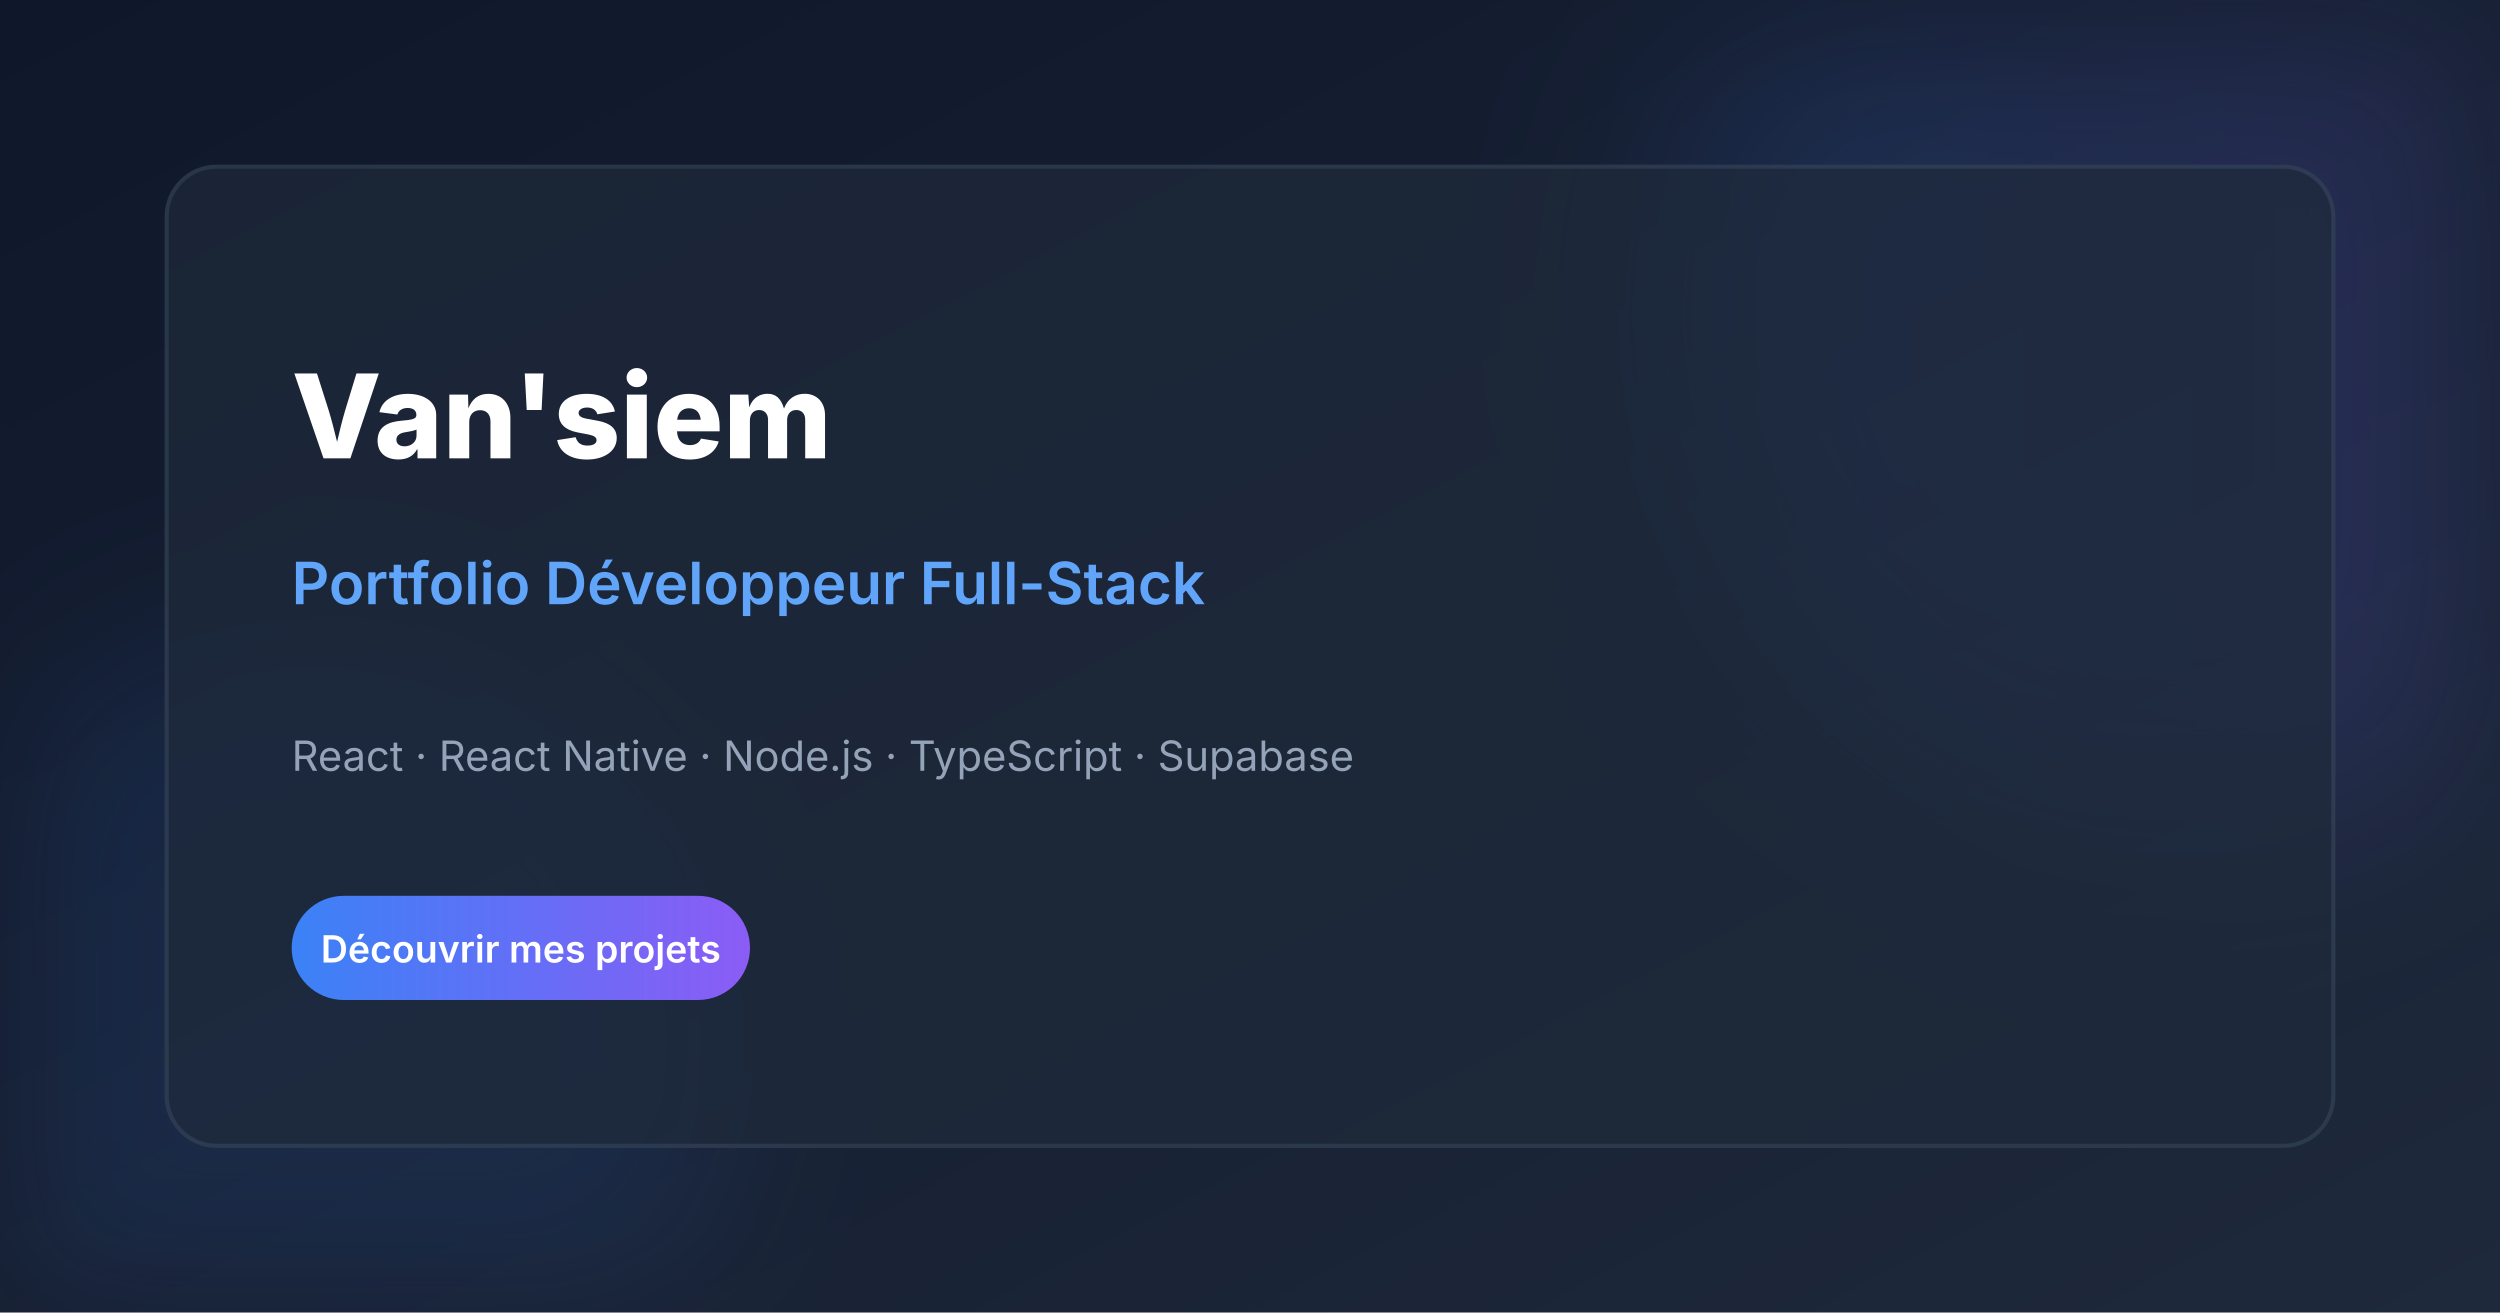
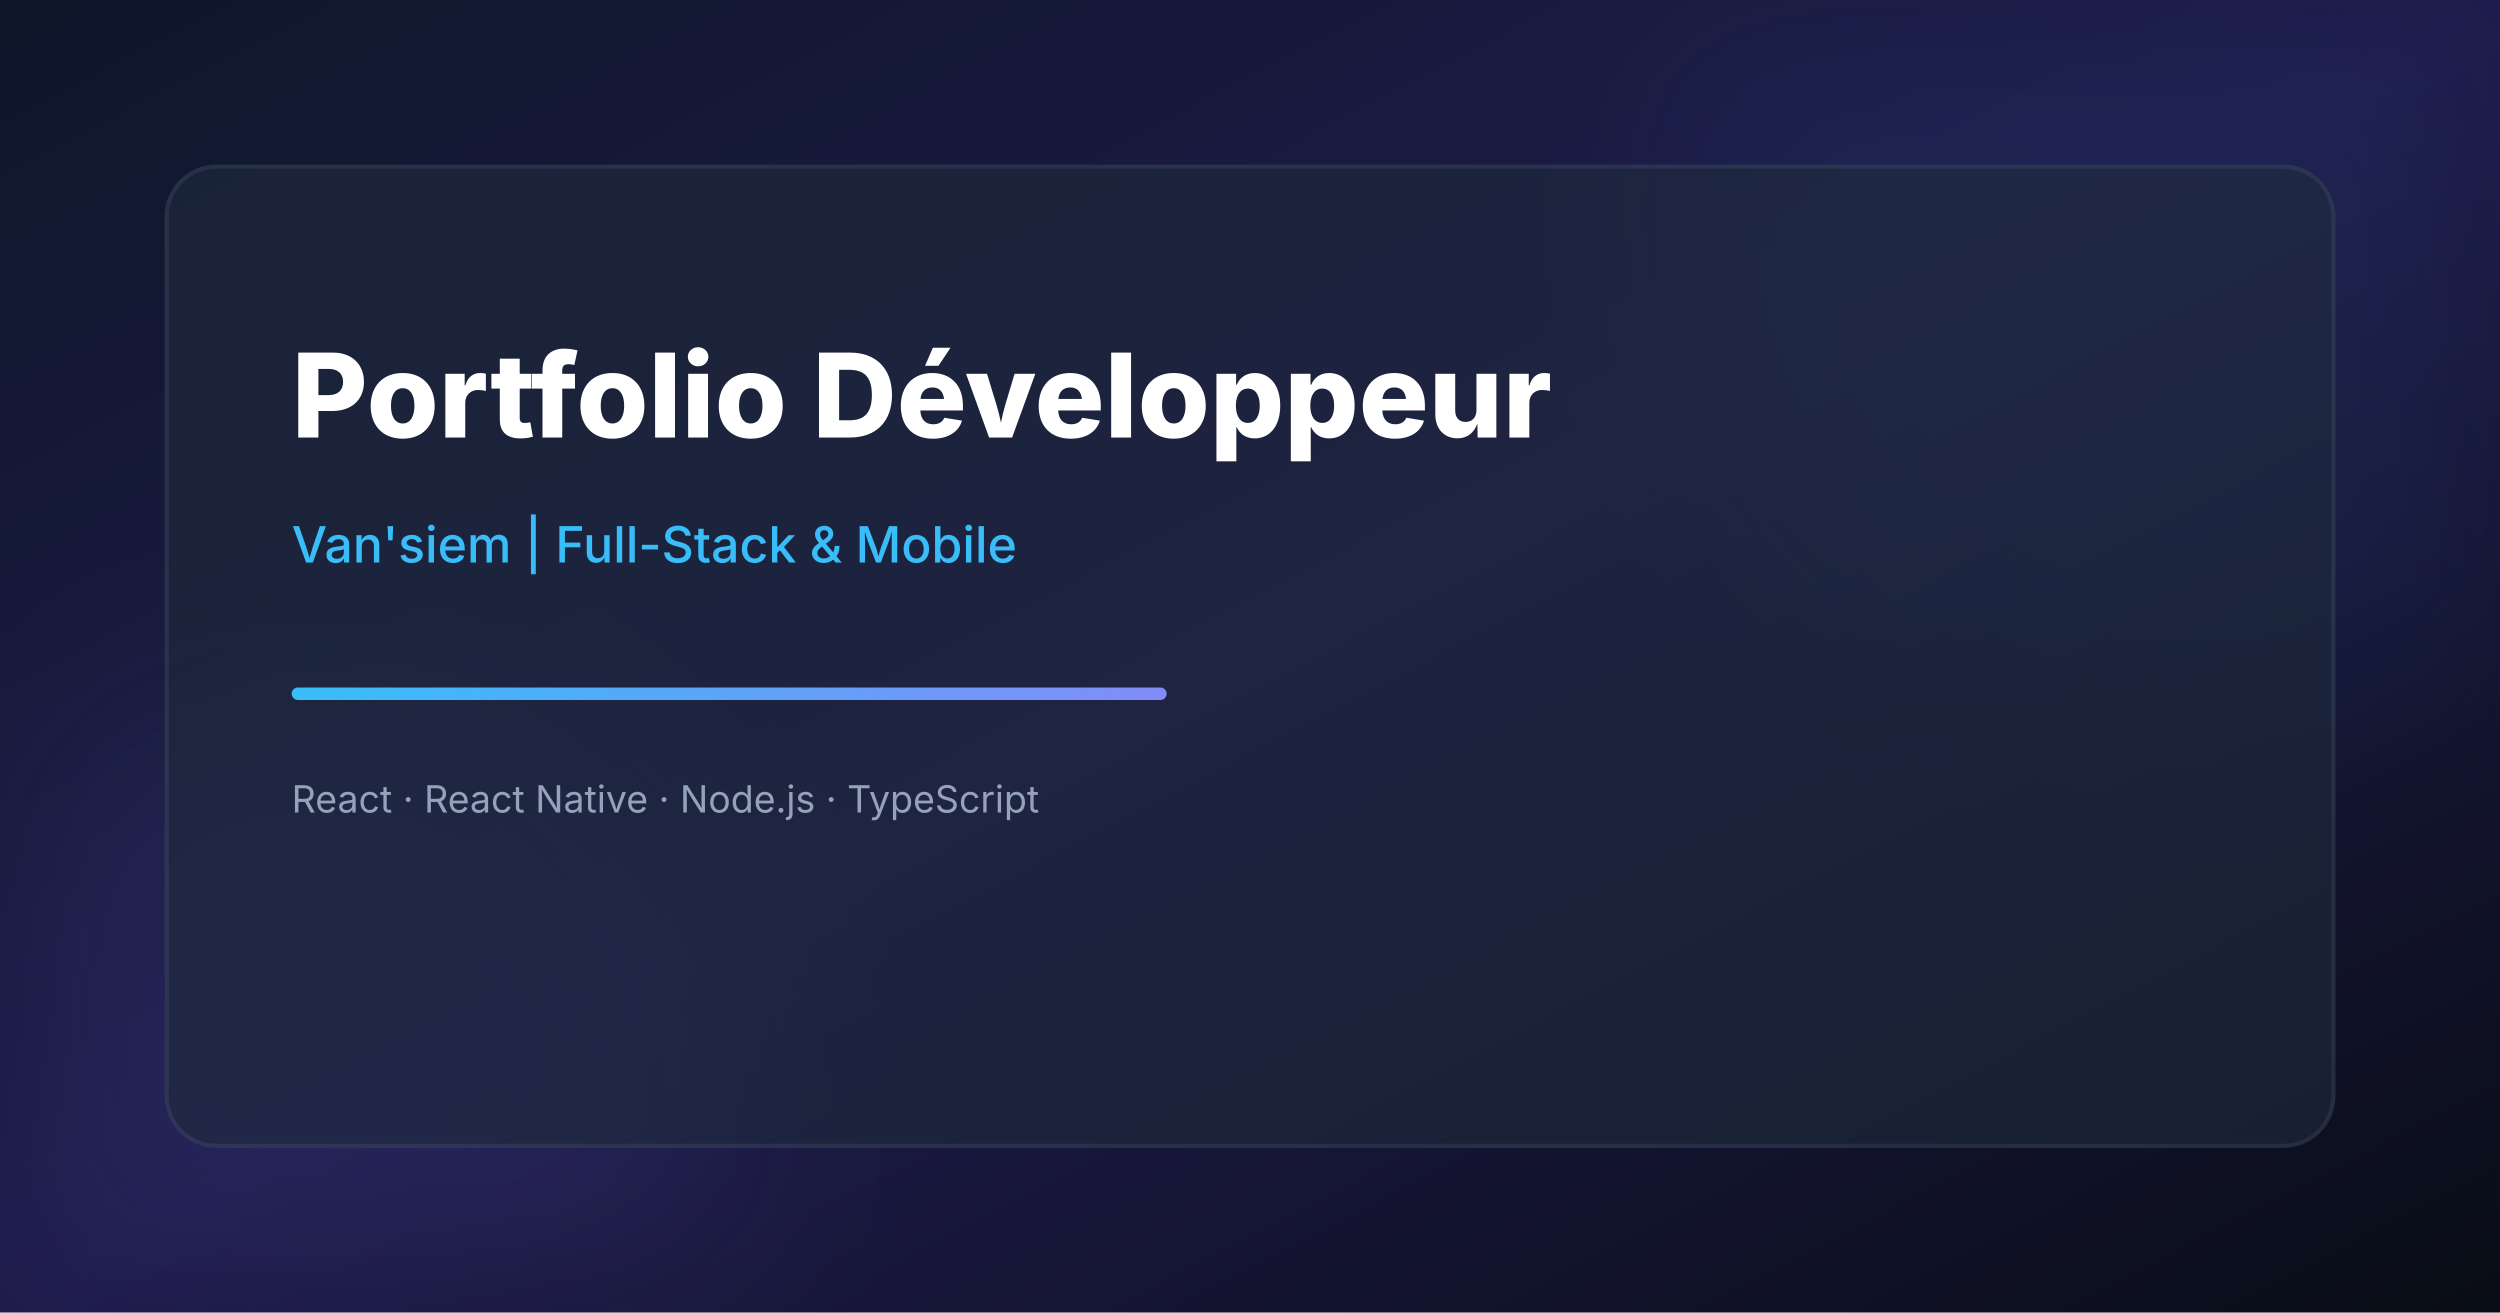
<svg xmlns="http://www.w3.org/2000/svg" width="1200" height="630" viewBox="0 0 1200 630">
  <defs>
    <linearGradient id="bg" x1="0%" y1="0%" x2="100%" y2="100%">
      <stop offset="0%" stop-color="#0f172a" />
-       <stop offset="100%" stop-color="#1e293b" />
+       <stop offset="50%" stop-color="#1e1b4b" />
+       <stop offset="100%" stop-color="#090d16" />
    </linearGradient>
    <linearGradient id="accent" x1="0%" y1="0%" x2="100%" y2="0%">
-       <stop offset="0%" stop-color="#3b82f6" />
-       <stop offset="100%" stop-color="#8b5cf6" />
+       <stop offset="0%" stop-color="#38bdf8" />
+       <stop offset="100%" stop-color="#818cf8" />
    </linearGradient>
  </defs>
  <rect width="1200" height="630" fill="url(#bg)" />
-   <circle cx="1050" cy="150" r="250" fill="url(#accent)" opacity="0.15" filter="blur(50px)" />
-   <circle cx="150" cy="500" r="200" fill="#3b82f6" opacity="0.1" filter="blur(40px)" />
-   <rect x="80" y="80" width="1040" height="470" rx="24" fill="#1e293b" opacity="0.7" stroke="#334155" stroke-width="2" />
-   <text x="140" y="220" font-family="system-ui, -apple-system, sans-serif" font-weight="800" font-size="56" fill="#ffffff">Van'siem</text>
-   <text x="140" y="290" font-family="system-ui, -apple-system, sans-serif" font-weight="600" font-size="28" fill="#60a5fa">Portfolio Développeur Full-Stack</text>
-   <text x="140" y="370" font-family="system-ui, -apple-system, sans-serif" font-weight="400" font-size="20" fill="#94a3b8">React · React Native · Node.js · TypeScript · Supabase</text>
-   <rect x="140" y="430" width="220" height="50" rx="25" fill="url(#accent)" />
-   <text x="250" y="462" font-family="system-ui, -apple-system, sans-serif" font-weight="600" font-size="18" fill="#ffffff" text-anchor="middle">Découvrir mes projets</text>
+   <circle cx="1050" cy="100" r="250" fill="#38bdf8" opacity="0.05" filter="blur(40px)" />
+   <circle cx="150" cy="530" r="200" fill="#818cf8" opacity="0.08" filter="blur(50px)" />
+   <rect x="80" y="80" width="1040" height="470" rx="24" fill="#1e293b" opacity="0.6" stroke="#334155" stroke-width="2" />
+   <text x="140" y="210" font-family="system-ui, -apple-system, sans-serif" font-size="56" font-weight="800" fill="#ffffff">Portfolio Développeur</text>
+   <text x="140" y="270" font-family="system-ui, -apple-system, sans-serif" font-size="24" font-weight="500" fill="#38bdf8">Van'siem | Full-Stack &amp; Mobile</text>
+   <rect x="140" y="330" width="420" height="6" rx="3" fill="url(#accent)" />
+   <text x="140" y="390" font-family="system-ui, -apple-system, sans-serif" font-size="18" fill="#94a3b8">React · React Native · Node.js · TypeScript</text>
</svg>
